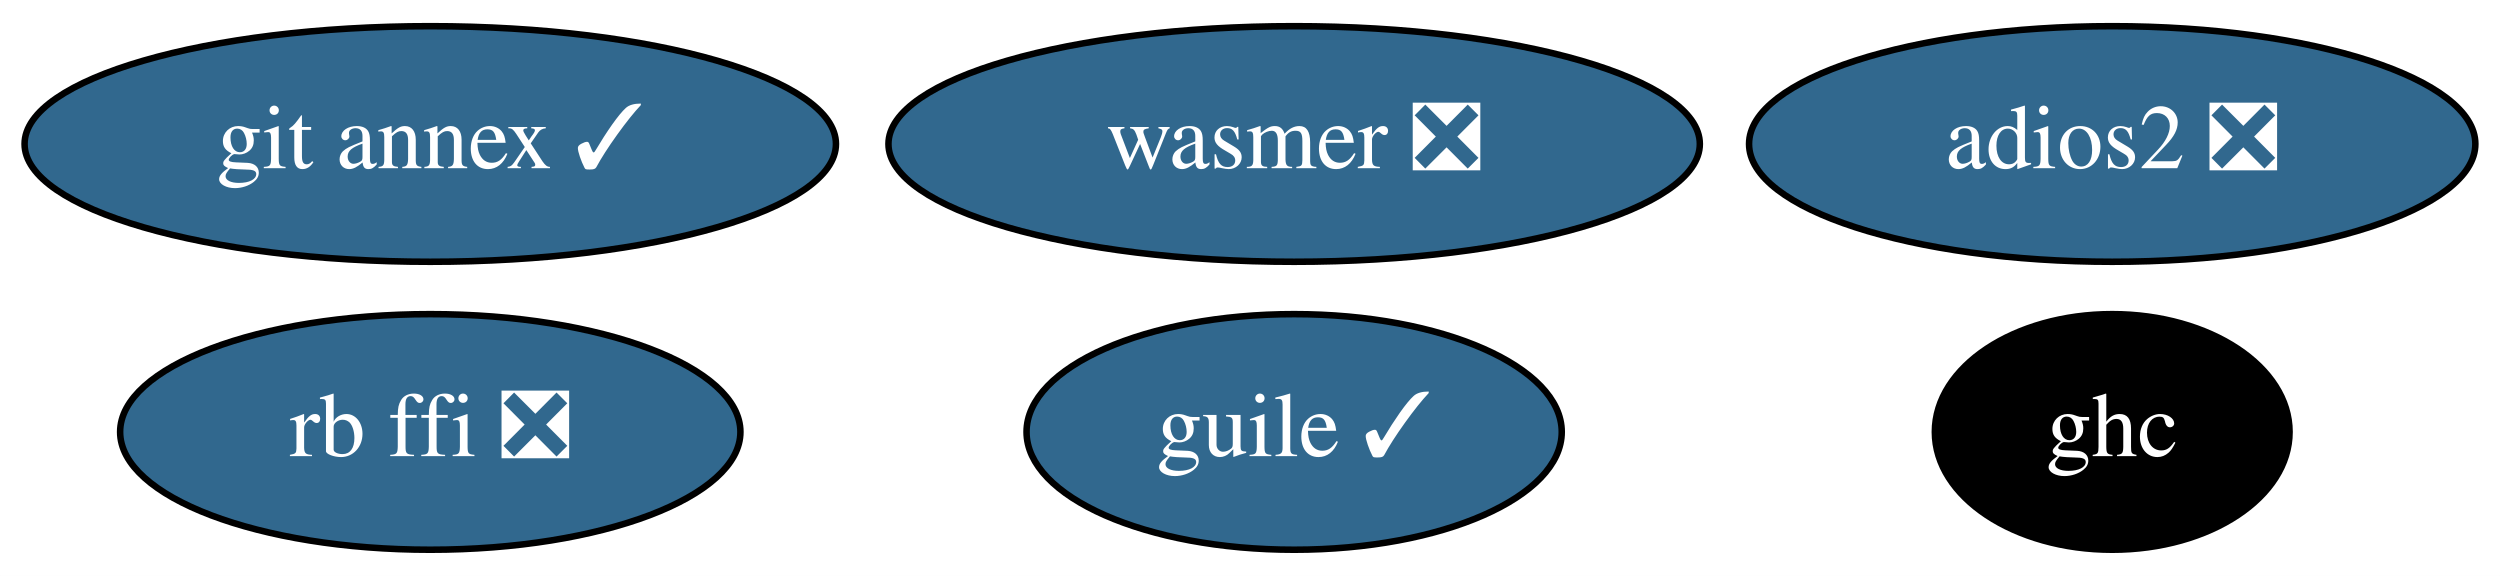
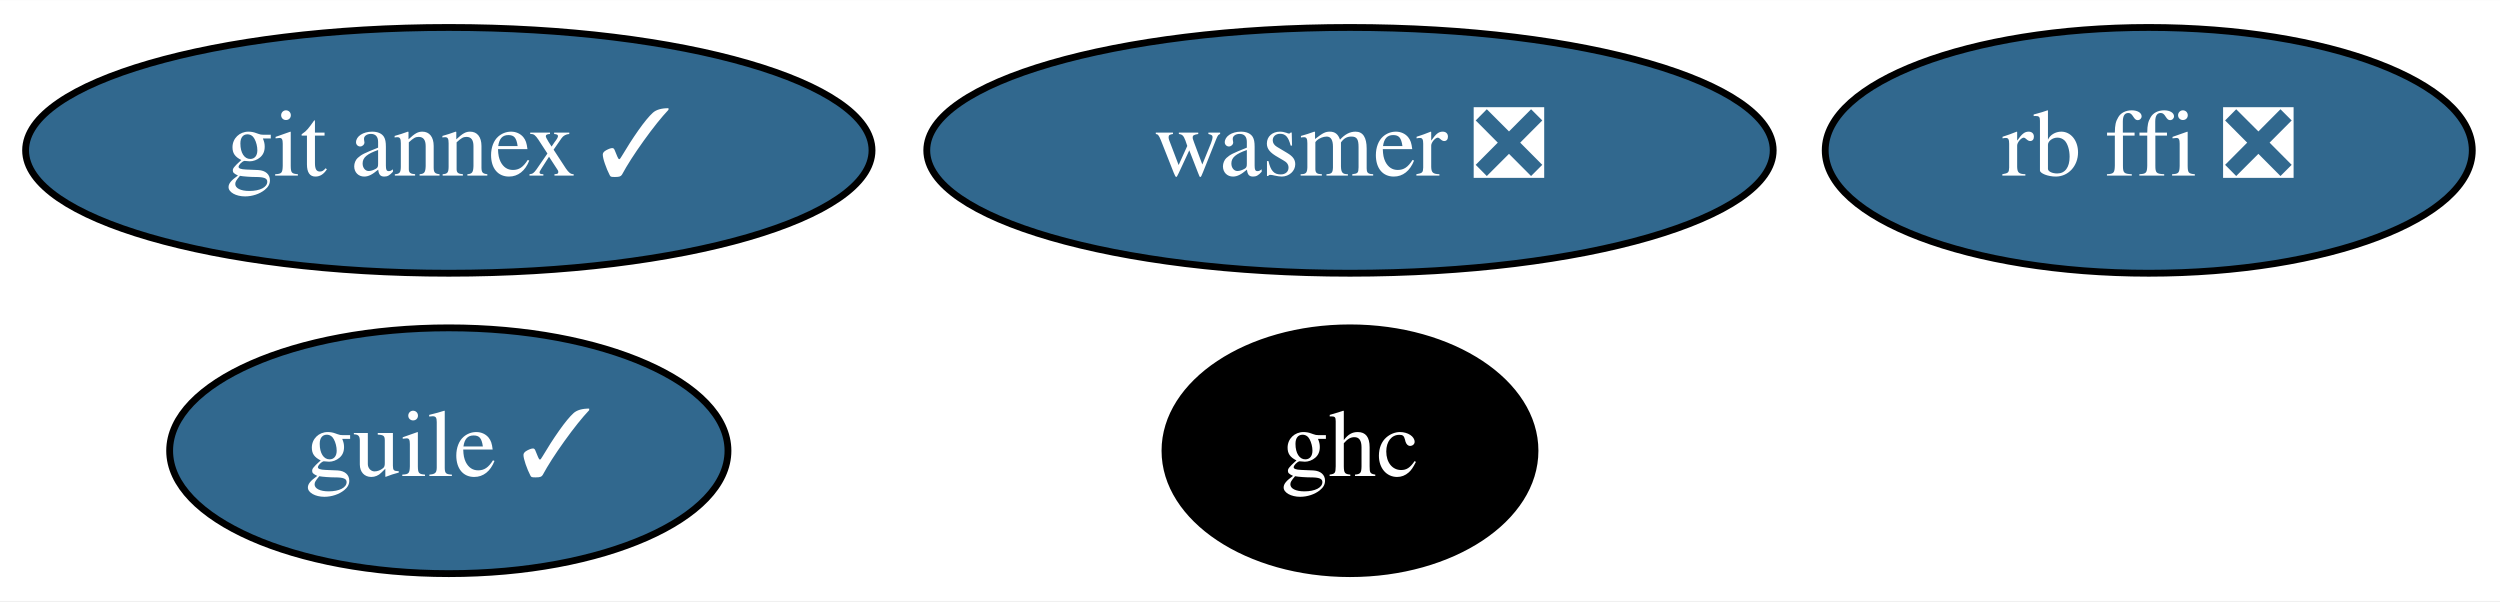
- <svg xmlns="http://www.w3.org/2000/svg" xmlns:xlink="http://www.w3.org/1999/xlink" width="382pt" height="88pt" viewBox="0.00 0.00 381.99 88.00">
+ <svg xmlns="http://www.w3.org/2000/svg" xmlns:xlink="http://www.w3.org/1999/xlink" width="366pt" height="88pt" viewBox="0.00 0.00 366.19 88.00">
  <g id="graph0" class="graph" transform="scale(1 1) rotate(0) translate(4 84)">
-     <polygon fill="white" stroke="transparent" points="-4,4 -4,-84 377.99,-84 377.99,4 -4,4" />
+     <polygon fill="white" stroke="transparent" points="-4,4 -4,-84 362.19,-84 362.19,4 -4,4" />
    <g id="node1" class="node">
      <g id="a_node1">
        <a xlink:href="https://github.com/conda-forge/git-annex-feedstock/pull/128" xlink:title="git annex ✓">
          <ellipse fill="#31688e" stroke="black" cx="61.74" cy="-62" rx="61.99" ry="18" />
          <text text-anchor="middle" x="61.74" y="-58.3" font-family="Times,serif" font-size="14.00" fill="white">git annex ✓</text>
        </a>
      </g>
    </g>
    <g id="node2" class="node">
      <g id="a_node2">
        <a xlink:href="https://github.com/conda-forge/ghc-feedstock" xlink:title="ghc">
-           <ellipse fill="#000000" stroke="black" cx="318.74" cy="-18" rx="27.1" ry="18" />
-           <text text-anchor="middle" x="318.74" y="-14.3" font-family="Times,serif" font-size="14.00" fill="white">ghc</text>
+           <ellipse fill="#000000" stroke="black" cx="193.74" cy="-18" rx="27.1" ry="18" />
+           <text text-anchor="middle" x="193.74" y="-14.3" font-family="Times,serif" font-size="14.00" fill="white">ghc</text>
        </a>
      </g>
    </g>
    <g id="node3" class="node">
      <g id="a_node3">
        <a xlink:href="https://github.com/conda-forge/guile-feedstock/pull/10" xlink:title="guile ✓">
-           <ellipse fill="#31688e" stroke="black" cx="193.74" cy="-18" rx="40.89" ry="18" />
-           <text text-anchor="middle" x="193.74" y="-14.3" font-family="Times,serif" font-size="14.00" fill="white">guile ✓</text>
+           <ellipse fill="#31688e" stroke="black" cx="61.74" cy="-18" rx="40.89" ry="18" />
+           <text text-anchor="middle" x="61.74" y="-14.3" font-family="Times,serif" font-size="14.00" fill="white">guile ✓</text>
        </a>
      </g>
    </g>
    <g id="node4" class="node">
      <g id="a_node4">
-         <a xlink:href="https://github.com/conda-forge/adios2-feedstock/pull/34" xlink:title="adios2 ❎">
-           <ellipse fill="#31688e" stroke="black" cx="318.74" cy="-62" rx="55.49" ry="18" />
-           <text text-anchor="middle" x="318.74" y="-58.3" font-family="Times,serif" font-size="14.00" fill="white">adios2 ❎</text>
+         <a xlink:href="https://github.com/conda-forge/rb-ffi-feedstock/pull/9" xlink:title="rb ffi ❎">
+           <ellipse fill="#31688e" stroke="black" cx="310.74" cy="-62" rx="47.39" ry="18" />
+           <text text-anchor="middle" x="310.74" y="-58.3" font-family="Times,serif" font-size="14.00" fill="white">rb ffi ❎</text>
        </a>
      </g>
    </g>
    <g id="node5" class="node">
      <g id="a_node5">
-         <a xlink:href="https://github.com/conda-forge/rb-ffi-feedstock/pull/9" xlink:title="rb ffi ❎">
-           <ellipse fill="#31688e" stroke="black" cx="61.74" cy="-18" rx="47.39" ry="18" />
-           <text text-anchor="middle" x="61.74" y="-14.3" font-family="Times,serif" font-size="14.00" fill="white">rb ffi ❎</text>
-         </a>
-       </g>
-     </g>
-     <g id="node6" class="node">
-       <g id="a_node6">
        <a xlink:href="https://github.com/conda-forge/wasmer-feedstock/pull/10" xlink:title="wasmer ❎">
          <ellipse fill="#31688e" stroke="black" cx="193.74" cy="-62" rx="61.99" ry="18" />
          <text text-anchor="middle" x="193.74" y="-58.3" font-family="Times,serif" font-size="14.00" fill="white">wasmer ❎</text>
        </a>
      </g>
    </g>
  </g>
</svg>
